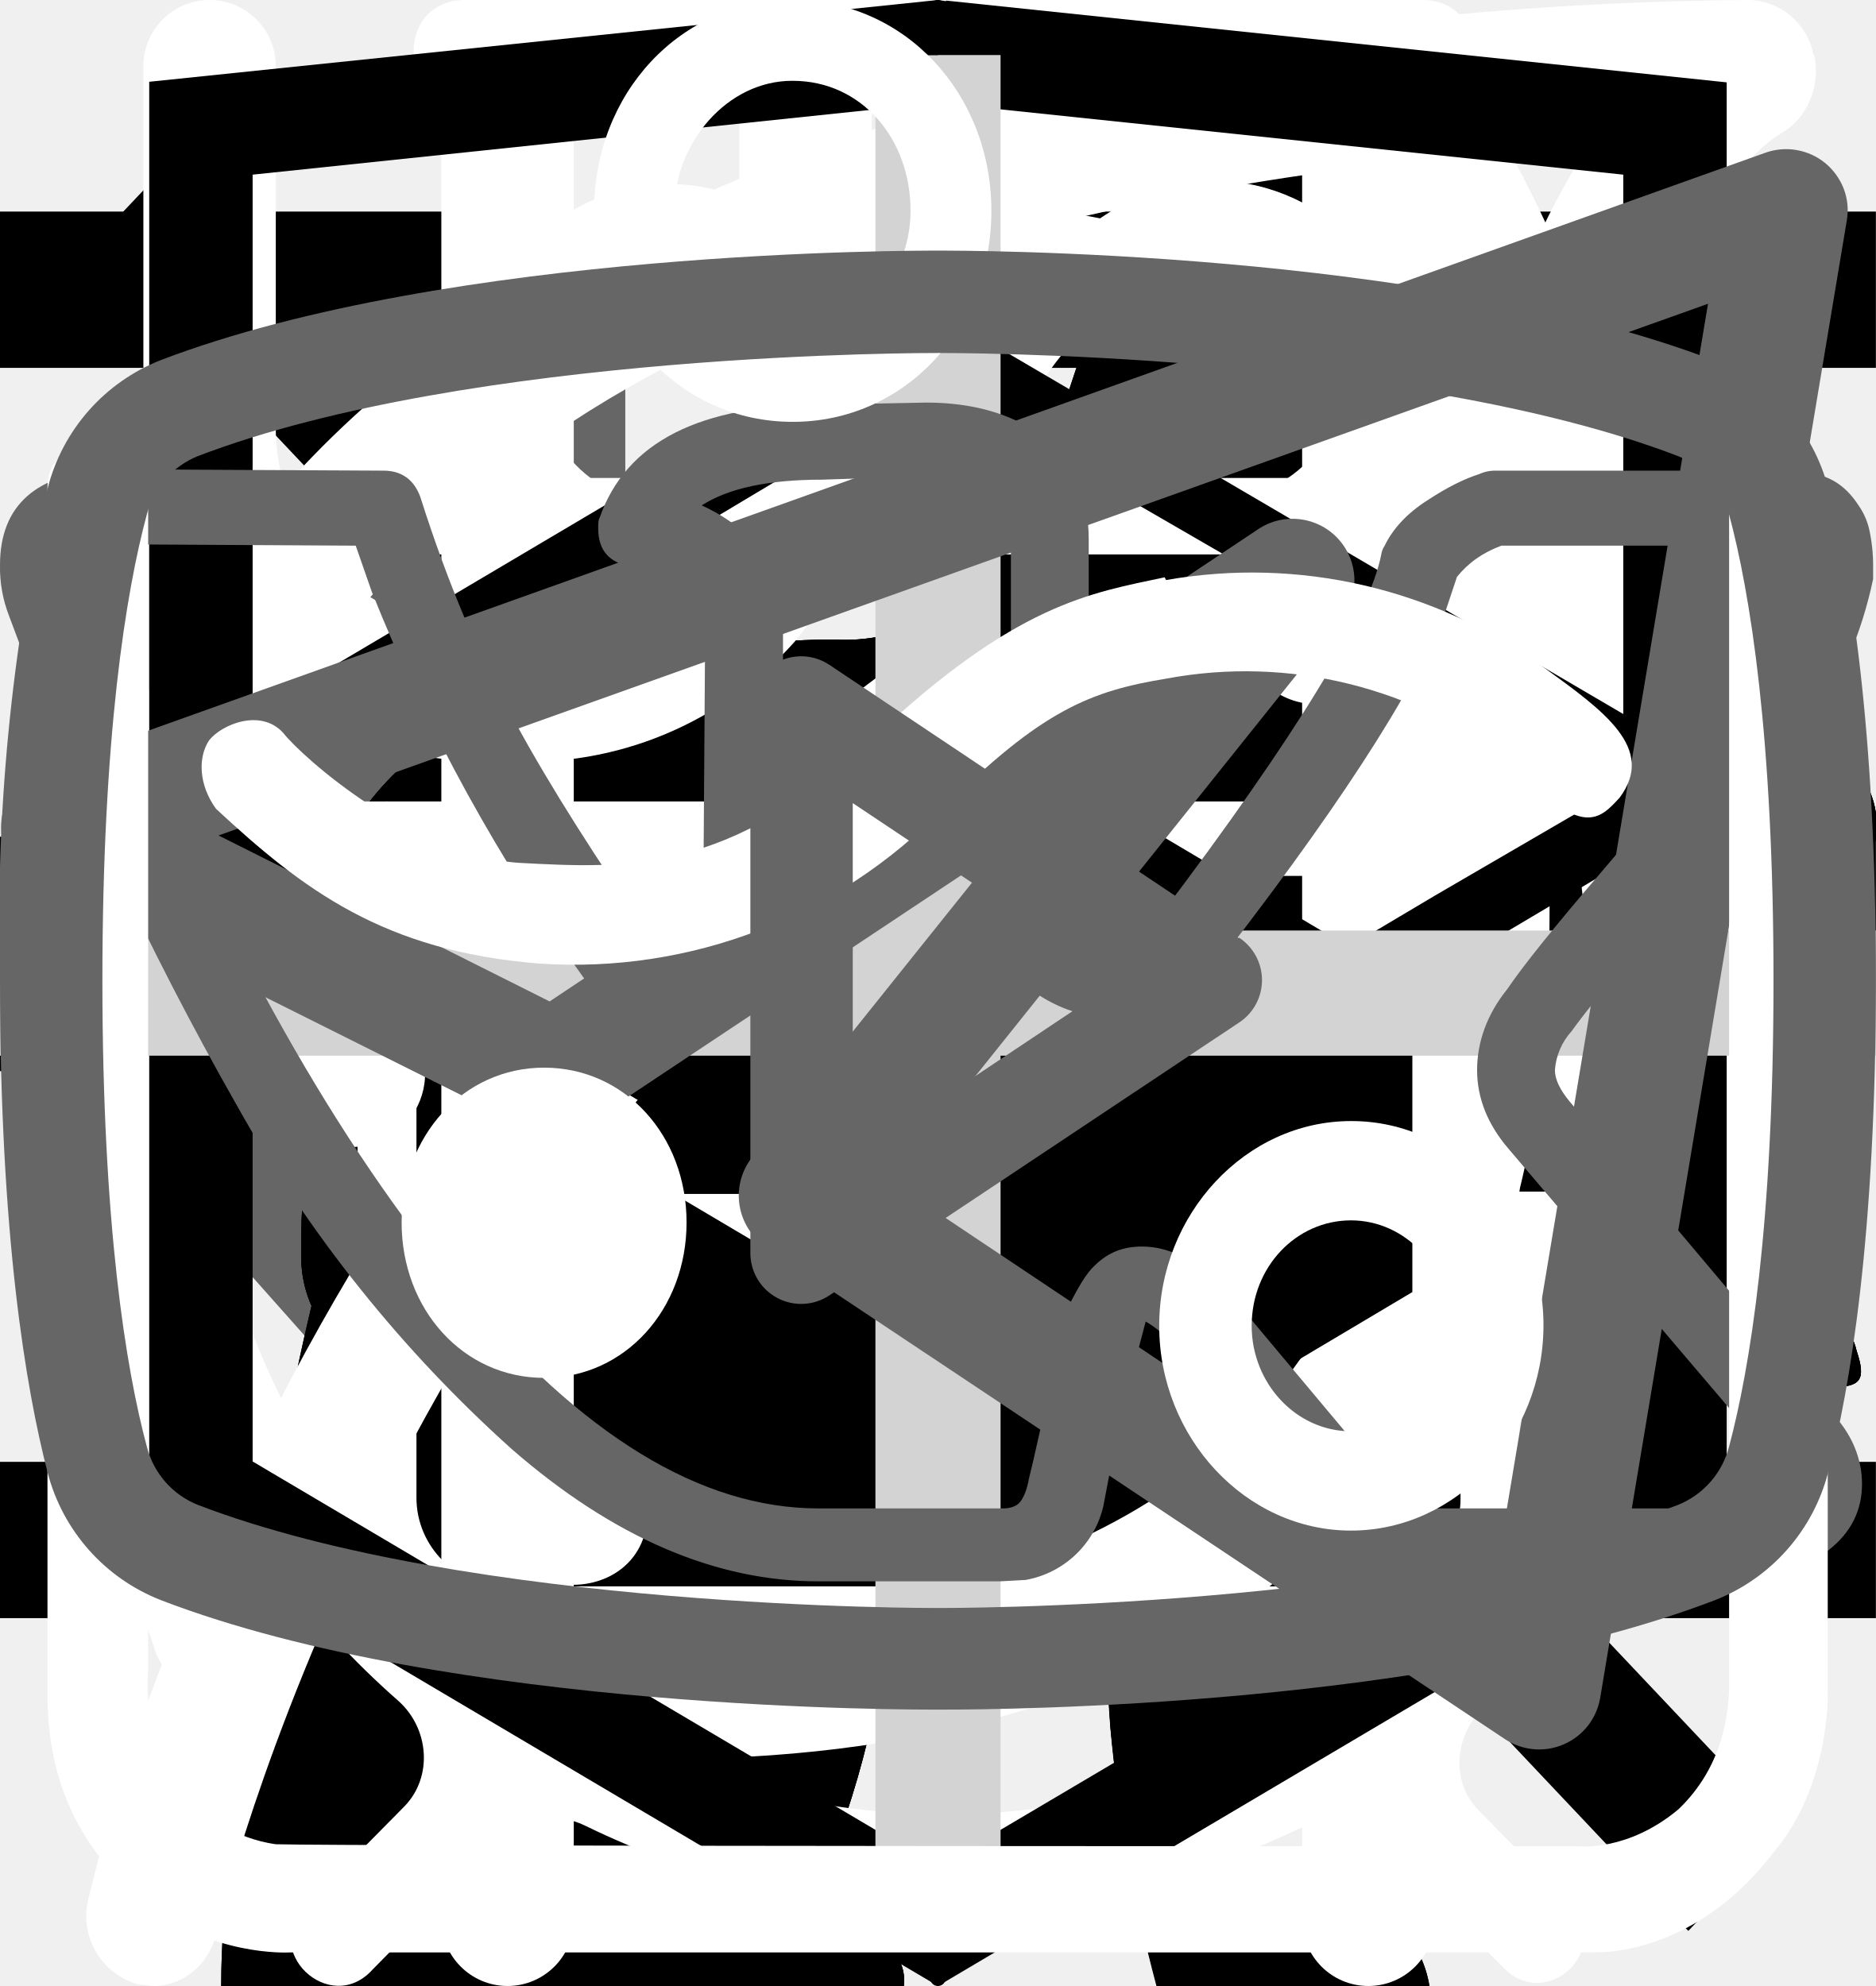
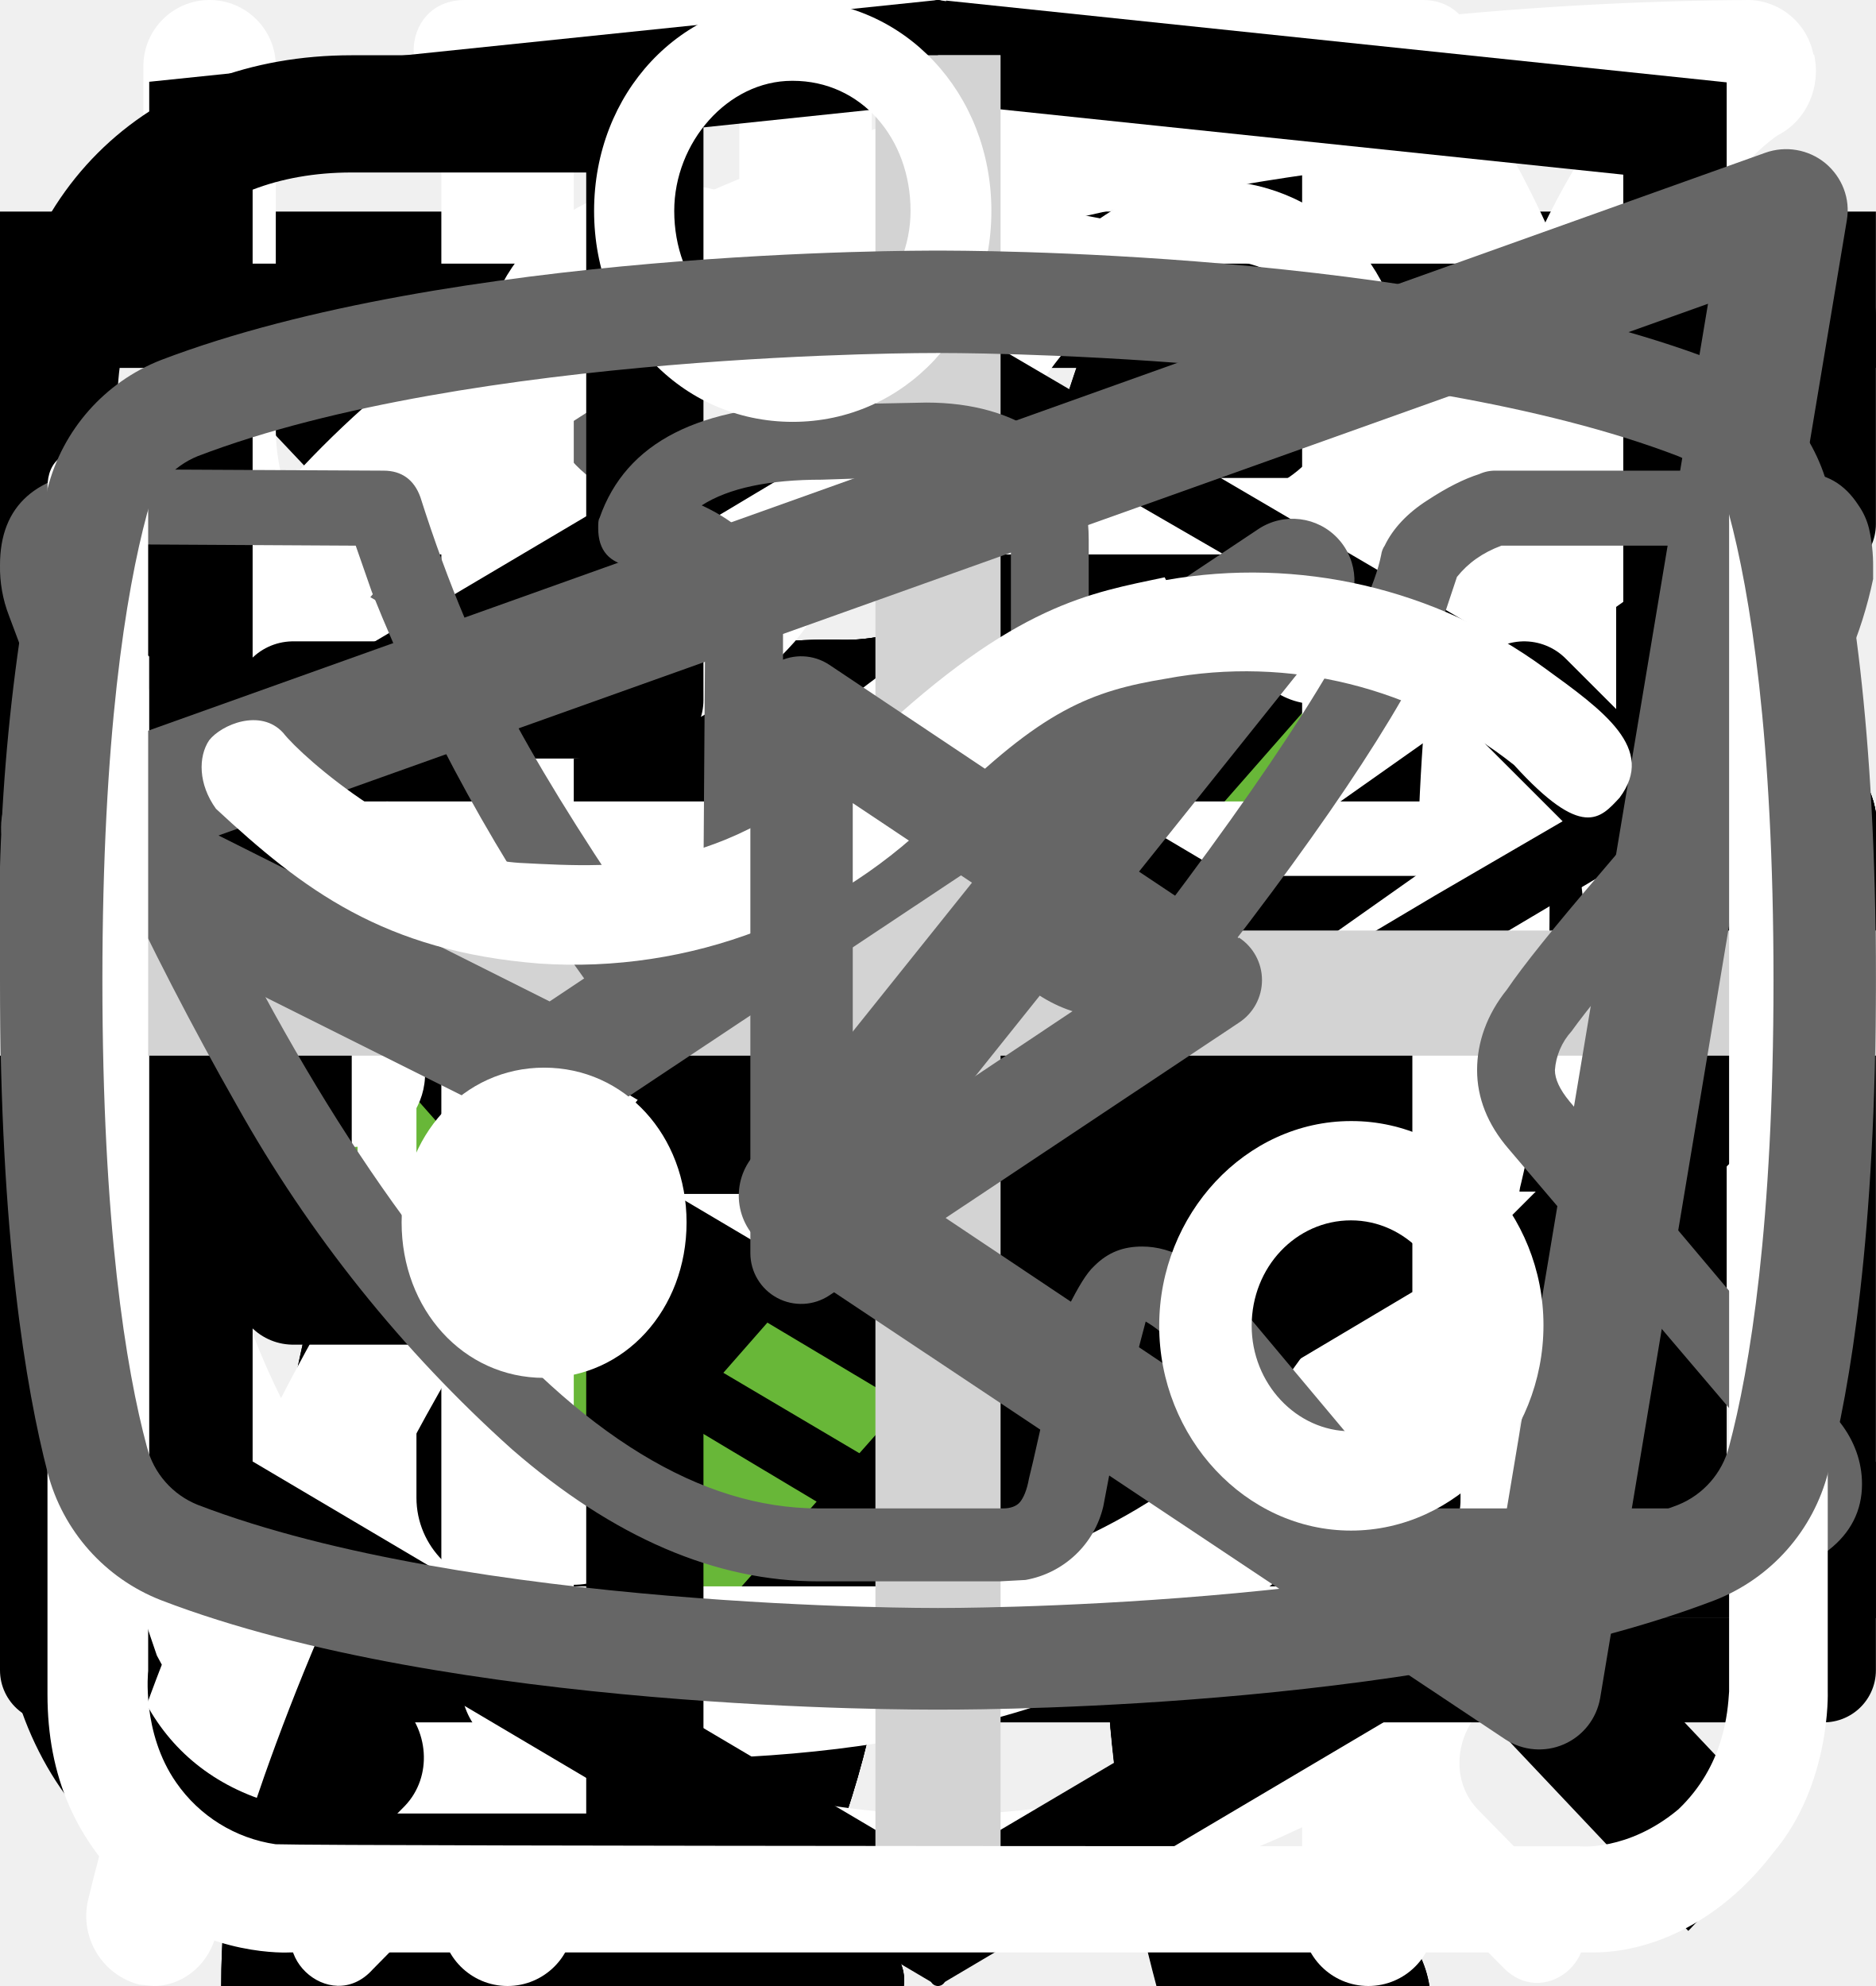
<svg xmlns="http://www.w3.org/2000/svg">
  <style>:root svg:not(:target){display:none}</style>
  <svg viewBox="0 0 24 18" fill="none" id="arrow-btn">
    <path d="m8 0-8 9 8 9v-18Zm16 9-8-9v18l8-9Z" fill="#666" />
  </svg>
  <svg viewBox="0 0 32 12" fill="none" id="arrow-right-32">
    <path stroke="#000" stroke-width="2" d="M0 6h26" />
    <path d="m32 6-6.75 5.2v-10.4l6.75 5.2Z" fill="#000" />
  </svg>
  <svg viewBox="0 0 24 12" fill="none" id="arrow-right">
    <path stroke="#000" stroke-width="2" d="M0 6h18" />
    <path d="m24 6-6.75 5.2v-10.4l6.75 5.2Z" fill="#000" />
  </svg>
  <svg viewBox="0 0 20 20" fill="none" id="burger-close">
    <path transform="matrix(.68659 -.72705 .68659 .72705 2.002 20)" stroke="#000" stroke-width="1.5" d="M0-.75h24.76" />
    <path transform="matrix(.68659 .72705 -.68659 .72705 1 2)" stroke="#000" stroke-width="1.5" d="M0-.75h24.76" />
  </svg>
  <svg viewBox="0 0 24 24" fill="none" id="burger-open">
    <path stroke="#000" stroke-width="2" d="M0 3h24m-24 8h24m-24 8h24" />
  </svg>
  <svg viewBox="0 0 134 56" fill="none" id="cat-pro-desktop">
    <path d="M123.12 5.76a15.2 15.2 0 0 1 4.5-4.6c1-.7 1.6-.7 2.2.6.8 1.9 1.5 3.9.9 6a2.29 2.29 0 0 0 .4 2.1c.6.8 1.1 1.6 1.6 2.3a6.27 6.27 0 0 1 .9 6.2 5.38 5.38 0 0 0-.2 3.1c.2.99.2 2 0 3a3.75 3.75 0 0 1-2.7 3.2 5.21 5.21 0 0 0-3.2 2 1.05 1.05 0 0 1-.9.5c-1.2.2-4.2-2.5-4.2-3.7v-.6c.1-3.6-.1-3.9-3.4-5.4a4.4 4.4 0 0 1-1.8-1.2c-.6-.8-1.4-.7-2.3-.4-.9.3-1.4.9-1.3 1.9.3 2.42.4 4.86.3 7.3 0 .28.07.55.2.8 3.1 4.5 4.3 9.8 5.8 14.9 1.2 3.9 3.4 6 7.4 6.3.64.05 1.27.15 1.9.3a4.16 4.16 0 0 1 3.4 3.2c.7 2.1.3 2.6-1.8 2.6h-6.5a3.24 3.24 0 0 1-2.3-.8 11.71 11.71 0 0 0-3.4-2 7.26 7.26 0 0 1-3.4-2.6 28.58 28.58 0 0 0-4-4.5c-2.8-2.9-5.8-5.7-8.4-8.7a11.38 11.38 0 0 1-3.2-7.6c0-.9-.2-1.3-1.2-.9-.3.19-.65.3-1 .3-2.8 0-4.2 1.7-5.2 4.2-.9 2.1-2.1 4.1-3.2 6.2a10.4 10.4 0 0 0-1 4.2c0 2.4.6 3.2 2.8 4 1.4.5 2.7 1 3.4 2.4.8 1.6.6 2-1.1 2.1h-6.8a1.88 1.88 0 0 1-1.9-1.1l-1.8-3a6.05 6.05 0 0 1-.7-5.4c.43-1.74.47-3.55.1-5.3a8.42 8.42 0 0 1 1.7-7c.6-.7.6-1-.4-1.2a50.07 50.07 0 0 1-11.87-4.13.1.1 0 0 1-.03-.07c-3.2-1.2-3.8-1-4.7 2.3-.8 2.8-1.6 5.6-2.2 8.5-.7 3.2.1 6.2 1.1 9.2.4 1.2 1.6 1.1 2.5 1.4 2 .6 3.7 1.4 4.5 3.5.7 1.6.6 1.8-1.1 1.8-1.7 0-3.4-.1-5.2 0a6.7 6.7 0 0 1-4.2-1.4c-4.8-3.2-6.2-8.1-6.6-13.4-.2-3.3-2-5.9-4.1-8.4-.4-.5-.8-.7-1.4-.3a44.32 44.32 0 0 1-6.7 3 26.71 26.71 0 0 0-12.2 8.8 10.63 10.63 0 0 0-2.2 5.1c-.3 1.8.2 2.6 2 3.1s2.7 1.5 2.9 3.4c.1.8-.2 1.2-1 1.2h-8.1a1.65 1.65 0 0 1-1.3-.8 8.56 8.56 0 0 1-1.9-5.5c-.05-3.46.25-6.91.9-10.3a6.3 6.3 0 0 1 3.4-4.8c5.9-2.8 9-8.1 11.8-13.6.6-1.1.1-1.3-.9-1.2-2.8.39-5.45 1.49-7.7 3.2a70.62 70.62 0 0 0-8.3 7.1 16.67 16.67 0 0 1-10.3 4.9c-7.3.4-10.7-3.7-10.4-10.3a9.67 9.67 0 0 1 2.4-6.1 4.25 4.25 0 0 1 4.5-1.5c1.5.4 1.9 1.2 1.3 2.7-.3.6-.7 1.1-1 1.7a7.5 7.5 0 0 0-1 2c-1.1 3 .4 5.1 3.5 5.4 3.3.3 6-1.1 8.5-3.1 3.01-2.41 5.7-5.2 8-8.3a20.79 20.79 0 0 1 14.4-8.1c2.3-.3 4.3-1.3 6.5-1.9a41.51 41.51 0 0 1 12.7-1.8 13 13 0 0 0 5.8-1.1c4.9-2 10-2 15.1-1 4 .8 8 1.8 11.9 2.8 2.32.43 4.7.36 7-.2a67.8 67.8 0 0 1 13.4-2c2.96-.15 5.91.44 8.6 1.7 2 .9 2 .9 1.5 2.8Z" fill="#000" />
  </svg>
  <svg viewBox="0 0 268 112" fill="none" id="cat-pro-mobile">
    <path d="M246.236 11.514C248.545 7.84 251.614 4.703 255.236 2.314C257.236 0.914 258.436 0.914 259.636 3.514C261.236 7.314 262.636 11.314 261.436 15.514C261.218 16.226 261.177 16.981 261.316 17.713C261.456 18.445 261.772 19.131 262.236 19.714C263.436 21.314 264.436 22.914 265.436 24.314C266.797 26.041 267.68 28.096 267.996 30.273C268.312 32.449 268.05 34.67 267.236 36.714C266.502 38.697 266.363 40.852 266.836 42.914C267.236 44.894 267.236 46.934 266.836 48.914C266.675 50.397 266.075 51.797 265.113 52.938C264.151 54.078 262.871 54.905 261.436 55.314C258.878 55.8 256.595 57.227 255.036 59.314C254.848 59.621 254.583 59.874 254.267 60.05C253.952 60.225 253.597 60.316 253.236 60.314C250.836 60.714 244.836 55.314 244.836 52.914V51.714C245.036 44.514 244.636 43.914 238.036 40.914C236.655 40.426 235.417 39.602 234.436 38.514C233.236 36.914 231.636 37.114 229.836 37.714C228.036 38.314 227.036 39.514 227.236 41.514C227.84 46.355 228.04 51.239 227.836 56.114C227.85 56.67 227.986 57.217 228.236 57.714C234.436 66.714 236.836 77.314 239.836 87.514C242.236 95.314 246.636 99.514 254.636 100.114C255.917 100.216 257.187 100.416 258.436 100.714C260.08 100.978 261.607 101.729 262.819 102.87C264.031 104.011 264.873 105.489 265.236 107.114C266.636 111.314 265.836 112.314 261.636 112.314H248.636C246.953 112.399 245.303 111.825 244.036 110.714C242.012 109.005 239.713 107.653 237.236 106.714C234.499 105.703 232.129 103.891 230.436 101.514C228.094 98.241 225.412 95.224 222.436 92.514C216.836 86.714 210.836 81.114 205.636 75.114C201.678 71.025 199.395 65.602 199.236 59.914C199.236 58.114 198.836 57.314 196.836 58.114C196.238 58.494 195.546 58.701 194.836 58.714C189.236 58.714 186.436 62.114 184.436 67.114C182.636 71.314 180.236 75.314 178.036 79.514C176.789 82.143 176.108 85.005 176.036 87.914C176.036 92.714 177.236 94.314 181.636 95.914C184.436 96.914 187.036 97.914 188.436 100.714C190.036 103.914 189.636 104.714 186.236 104.914H172.636C171.852 104.991 171.064 104.821 170.382 104.426C169.7 104.031 169.16 103.432 168.836 102.714L165.236 96.714C164.175 95.148 163.496 93.356 163.253 91.48C163.01 89.605 163.21 87.698 163.836 85.914C164.702 82.441 164.77 78.817 164.036 75.314C163.532 72.874 163.576 70.353 164.164 67.932C164.752 65.511 165.869 63.251 167.436 61.314C168.636 59.914 168.636 59.314 166.636 58.914C158.458 57.176 150.53 54.422 143.036 50.714C142.983 50.714 142.933 50.693 142.895 50.655C142.858 50.618 142.836 50.567 142.836 50.514C136.436 48.114 135.236 48.514 133.436 55.114C131.836 60.714 130.236 66.314 129.036 72.114C127.636 78.514 129.236 84.514 131.236 90.514C132.036 92.914 134.436 92.714 136.236 93.314C140.236 94.514 143.636 96.114 145.236 100.314C146.636 103.514 146.436 103.914 143.036 103.914C139.636 103.914 136.236 103.714 132.636 103.914C129.599 103.969 126.634 102.98 124.236 101.114C114.636 94.714 111.836 84.914 111.036 74.314C110.636 67.714 107.036 62.514 102.836 57.514C102.036 56.514 101.236 56.114 100.036 56.914C95.743 59.281 91.261 61.288 86.636 62.914C76.985 66.322 68.516 72.431 62.236 80.514C59.892 83.464 58.373 86.984 57.837 90.714C57.236 94.314 58.236 95.914 61.837 96.914C65.436 97.914 67.237 99.914 67.636 103.714C67.837 105.314 67.237 106.114 65.636 106.114H49.437C48.906 106.076 48.393 105.911 47.94 105.632C47.488 105.354 47.109 104.97 46.837 104.514C44.324 101.403 42.98 97.512 43.036 93.514C42.931 86.604 43.535 79.701 44.837 72.914C45.103 70.881 45.862 68.944 47.047 67.271C48.232 65.598 49.807 64.24 51.636 63.314C63.437 57.714 69.636 47.114 75.237 36.114C76.436 33.914 75.436 33.514 73.436 33.714C67.839 34.491 62.536 36.695 58.036 40.114C52.145 44.411 46.595 49.159 41.437 54.314C35.936 59.901 28.642 63.371 20.837 64.114C6.236 64.914 -0.564 56.714 0.036 43.514C0.171 39.013 1.868 34.699 4.836 31.314C5.869 29.976 7.276 28.976 8.879 28.441C10.482 27.907 12.208 27.863 13.836 28.314C16.837 29.114 17.637 30.714 16.436 33.714C15.836 34.914 15.037 35.914 14.437 37.114C13.574 38.34 12.899 39.688 12.437 41.114C10.236 47.114 13.236 51.314 19.436 51.914C26.037 52.514 31.436 49.714 36.437 45.714C42.46 40.89 47.838 35.311 52.437 29.114C55.875 24.588 60.205 20.816 65.158 18.03C70.112 15.244 75.584 13.502 81.237 12.914C85.837 12.314 89.837 10.314 94.237 9.114C102.465 6.605 111.034 5.39 119.636 5.514C123.621 5.68 127.59 4.927 131.236 3.314C141.036 -0.686 151.236 -0.686 161.436 1.314C169.436 2.914 177.436 4.914 185.236 6.914C189.878 7.779 194.651 7.642 199.236 6.514C208.014 4.289 216.992 2.949 226.036 2.514C231.961 2.225 237.867 3.393 243.236 5.914C247.236 7.714 247.236 7.714 246.236 11.514Z" fill="black" />
  </svg>
  <svg viewBox="0 0 268 112" fill="none" id="cat-pro-tablet">
    <path d="M246.24 11.51a30.4 30.4 0 0 1 9-9.2c2-1.4 3.2-1.4 4.4 1.2 1.6 3.8 3 7.8 1.8 12a4.59 4.59 0 0 0 .8 4.2c1.2 1.6 2.2 3.2 3.2 4.6a12.54 12.54 0 0 1 1.8 12.4 10.86 10.86 0 0 0-.4 6.2c.4 1.98.4 4.02 0 6a7.5 7.5 0 0 1-5.4 6.4 10.42 10.42 0 0 0-6.4 4 2.09 2.09 0 0 1-1.8 1c-2.4.4-8.4-5-8.4-7.4v-1.2c.2-7.2-.2-7.8-6.8-10.8a8.78 8.78 0 0 1-3.6-2.4c-1.2-1.6-2.8-1.4-4.6-.8-1.8.6-2.8 1.8-2.6 3.8.6 4.85.8 9.73.6 14.6.01.56.15 1.1.4 1.6 6.2 9 8.6 19.6 11.6 29.8 2.4 7.8 6.8 12 14.8 12.6 1.28.1 2.55.3 3.8.6a8.32 8.32 0 0 1 6.8 6.4c1.4 4.2.6 5.2-3.6 5.2h-13a6.48 6.48 0 0 1-4.6-1.6 23.39 23.39 0 0 0-6.8-4 14.53 14.53 0 0 1-6.8-5.2 57.17 57.17 0 0 0-8-9c-5.6-5.8-11.6-11.4-16.8-17.4a22.77 22.77 0 0 1-6.4-15.2c0-1.8-.4-2.6-2.4-1.8-.6.38-1.3.6-2 .6-5.6 0-8.4 3.4-10.4 8.4-1.8 4.2-4.2 8.2-6.4 12.4a20.8 20.8 0 0 0-2 8.4c0 4.8 1.2 6.4 5.6 8 2.8 1 5.4 2 6.8 4.8 1.6 3.2 1.2 4-2.2 4.2h-13.6a3.76 3.76 0 0 1-3.8-2.2l-3.6-6a12.1 12.1 0 0 1-1.4-10.8c.86-3.47.93-7.1.2-10.6a16.84 16.84 0 0 1 3.4-14c1.2-1.4 1.2-2-.8-2.4a100.13 100.13 0 0 1-23.74-8.25.2.2 0 0 1-.06-.15c-6.4-2.4-7.6-2-9.4 4.6-1.6 5.6-3.2 11.2-4.4 17-1.4 6.4.2 12.4 2.2 18.4.8 2.4 3.2 2.2 5 2.8 4 1.2 7.4 2.8 9 7 1.4 3.2 1.2 3.6-2.2 3.6-3.4 0-6.8-.2-10.4 0-3.04.06-6-.93-8.4-2.8-9.6-6.4-12.4-16.2-13.2-26.8-.4-6.6-4-11.8-8.2-16.8-.8-1-1.6-1.4-2.8-.6a88.62 88.62 0 0 1-13.4 6 53.42 53.42 0 0 0-24.4 17.6 21.26 21.26 0 0 0-4.4 10.2c-.6 3.6.4 5.2 4 6.2s5.4 3 5.8 6.8c.2 1.6-.4 2.4-2 2.4h-16.2a3.3 3.3 0 0 1-2.6-1.6c-2.52-3.1-3.86-7-3.8-11-.1-6.9.5-13.8 1.8-20.6a12.6 12.6 0 0 1 6.8-9.6c11.8-5.6 18-16.2 23.6-27.2 1.2-2.2.2-2.6-1.8-2.4-5.6.78-10.9 2.98-15.4 6.4-5.9 4.3-11.45 9.05-16.6 14.2a33.34 33.34 0 0 1-20.6 9.8c-14.6.8-21.4-7.4-20.8-20.6.13-4.5 1.83-8.81 4.8-12.2a8.5 8.5 0 0 1 9-3c3 .8 3.8 2.4 2.6 5.4-.6 1.2-1.4 2.2-2 3.4a15 15 0 0 0-2 4c-2.2 6 .8 10.2 7 10.8 6.6.6 12-2.2 17-6.2a89.88 89.88 0 0 0 16-16.6 41.58 41.58 0 0 1 28.8-16.2c4.6-.6 8.6-2.6 13-3.8a83.01 83.01 0 0 1 25.4-3.6 26 26 0 0 0 11.6-2.2c9.8-4 20-4 30.2-2 8 1.6 16 3.6 23.8 5.6 4.64.87 9.41.73 14-.4a135.6 135.6 0 0 1 26.8-4c5.92-.28 11.83.88 17.2 3.4 4 1.8 4 1.8 3 5.6Z" fill="#000" />
  </svg>
  <svg viewBox="0 0 70 97" fill="none" id="cat-slim-desktop">
    <path d="M54.84 0h-.38a3.5 3.5 0 0 0-1.46 1.59c-.56 1.08-1 2.23-1.29 3.41a1.63 1.63 0 0 1-1.48 1.34 7.34 7.34 0 0 0-5.23 3.78 27.31 27.31 0 0 0-1.85 4c-1.42 3.68-2.51 7.48-3.85 11.19-.63 1.69-.66 1.69-2.56 1.69-2.27 0-2.11-.35-2.14 2.15 0 .79.24 1.19 1.08 1.15.26 0 .65-.13.75.21.1.34-.24.49-.44.69a9 9 0 0 1-4.33 2.44c-1.9.51-3.84.91-5.69 1.53-4.75 1.59-9.14 3.81-12.56 7.57a28 28 0 0 0-4.74 7.84c-3.67 8.64-5.45 17.74-6.83 26.93-.65 4.31-1.11 8.64-1.46 13-.18 2.14-.38 4.31-.38 6.49h33.33a2.1 2.1 0 0 0-.23-1.28 5 5 0 0 0-3.83-3.07c-.7-.16-.78-.37-.35-.92.7-.94 1.24-1.98 1.59-3.1 1.63-4.81 2.26-9.83 3.05-14.8a30 30 0 0 1 3.44-10.83 21.6 21.6 0 0 1 5.59-6.37c.83-.63.86-.63 1 .44.1.71.12 1.44.17 2.16.3 4.72.24 9.46-.18 14.18a61.67 61.67 0 0 0-.15 11c.4 4.25 1.16 8.47 2.27 12.59h13.3a5.41 5.41 0 0 0-4.24-4.44 9 9 0 0 0-3.76.2c-.6.14-.85 0-.9-.65a56.35 56.35 0 0 1 1-15.82c1.33-6 2.36-12.07 3.06-18.18a17.75 17.75 0 0 1 2.28-7c1.19-2.12 2.23-4.32 3.4-6.45a5.87 5.87 0 0 0 .42-5.19c-.27-.71-.53-1.43-.86-2.11-1-1.95-2-3.88-2.92-5.85-.49-1-.38-1.12.71-1.15 1.63 0 1.63 0 1.66-1.64v-.66c0-.69-.26-1.07-1-1h-1.52c-.69 0-.89-.29-.72-1a6.24 6.24 0 0 1 5.13-4.43 22 22 0 0 1 6.62.43 1 1 0 0 0 1.25-.64c.4-1 .84-2 1.29-3a1 1 0 0 0-.1-1.14c-3.2-4.06-6.67-7.85-11.4-10.28a1.49 1.49 0 0 1-.88-1.12 19.6 19.6 0 0 0-1.27-4.16 3.5 3.5 0 0 0-1.41-1.72Z" fill="#000" />
  </svg>
  <svg viewBox="0 0 36 50" fill="none" id="cat-slim-mobile">
    <path d="M28.2 0h-.2c-.32.19-.59.47-.74.82a8.03 8.03 0 0 0-.67 1.76.84.84 0 0 1-.76.69 3.77 3.77 0 0 0-2.69 1.95c-.37.66-.69 1.35-.95 2.06-.73 1.9-1.29 3.85-1.98 5.77-.32.87-.34.87-1.32.87-1.16 0-1.08-.18-1.1 1.1 0 .41.13.62.56.6.13 0 .33-.07.39.1.05.18-.13.26-.23.36a4.63 4.63 0 0 1-2.23 1.26c-.97.26-1.97.47-2.92.79-2.45.82-4.7 1.96-6.46 3.9a14.44 14.44 0 0 0-2.44 4.04c-1.89 4.46-2.8 9.15-3.51 13.88a97.06 97.06 0 0 0-.75 6.7c-.1 1.1-.2 2.23-.2 3.35h17.14c.03-.23-.01-.46-.12-.66a2.58 2.58 0 0 0-1.97-1.58c-.36-.08-.4-.2-.18-.48.36-.48.64-1.02.82-1.6.84-2.47 1.16-5.06 1.57-7.62.23-1.96.83-3.85 1.77-5.59a11.13 11.13 0 0 1 2.87-3.28c.43-.32.45-.32.52.23.05.36.06.74.09 1.11a48.2 48.2 0 0 1-.1 7.31c-.2 1.88-.22 3.78-.07 5.67.2 2.2.59 4.36 1.16 6.49h6.84a2.8 2.8 0 0 0-2.18-2.29c-.64-.1-1.3-.07-1.93.1-.31.08-.44 0-.46-.33-.22-2.73-.04-5.47.51-8.16a91.8 91.8 0 0 0 1.57-9.37c.14-1.27.54-2.5 1.18-3.6.6-1.1 1.14-2.23 1.74-3.33a3.03 3.03 0 0 0 .22-2.67c-.14-.37-.27-.74-.44-1.1-.52-1-1.03-2-1.5-3-.26-.52-.2-.59.36-.6.84 0 .84 0 .86-.85v-.34c0-.35-.14-.55-.52-.51h-.78c-.36 0-.46-.15-.37-.52a3.22 3.22 0 0 1 2.64-2.28 11.3 11.3 0 0 1 3.4.22.51.51 0 0 0 .65-.33 40 40 0 0 1 .66-1.55.52.52 0 0 0-.05-.58c-1.65-2.1-3.43-4.05-5.87-5.3a.77.77 0 0 1-.45-.58 9.8 9.8 0 0 0-.65-2.14 1.8 1.8 0 0 0-.73-.89Z" fill="#000" />
  </svg>
  <svg viewBox="0 0 140 194" fill="none" id="cat-slim-tablet">
    <path d="M109.68 0h-.76a7 7 0 0 0-2.92 3.18c-1.13 2.16-2 4.45-2.58 6.82a3.26 3.26 0 0 1-2.96 2.68 14.68 14.68 0 0 0-10.46 7.56 54.62 54.62 0 0 0-3.7 8c-2.84 7.36-5.02 14.96-7.7 22.38-1.26 3.38-1.32 3.38-5.12 3.38-4.54 0-4.22-.7-4.28 4.3 0 1.58.48 2.38 2.16 2.3.52 0 1.3-.26 1.5.42.2.68-.48.98-.88 1.38a18 18 0 0 1-8.66 4.88c-3.8 1.02-7.68 1.82-11.38 3.06-9.5 3.18-18.28 7.62-25.12 15.14a56 56 0 0 0-9.48 15.68c-7.34 17.28-10.9 35.48-13.66 53.86a375.77 375.77 0 0 0-2.92 26c-.36 4.28-.76 8.62-.76 12.98h66.66a4.36 4.36 0 0 0-.46-2.56 10 10 0 0 0-7.66-6.14c-1.4-.32-1.56-.74-.7-1.84a20.7 20.7 0 0 0 3.18-6.2c3.26-9.62 4.52-19.66 6.1-29.6a60 60 0 0 1 6.88-21.66 43.2 43.2 0 0 1 11.18-12.74c1.66-1.26 1.72-1.26 2 .88.2 1.42.24 2.88.34 4.32.6 9.45.48 18.93-.36 28.36-.76 7.31-.86 14.67-.3 22 .8 8.5 2.31 16.93 4.54 25.18h26.6a10.82 10.82 0 0 0-8.48-8.88 18 18 0 0 0-7.52.4c-1.2.28-1.7 0-1.8-1.3a112.7 112.7 0 0 1 2-31.64c2.67-12 4.71-24.14 6.12-36.36a35.5 35.5 0 0 1 4.56-14c2.38-4.24 4.46-8.64 6.8-12.9a11.75 11.75 0 0 0 .84-10.38c-.54-1.42-1.06-2.86-1.72-4.22-2-3.9-4-7.76-5.84-11.7-.98-2-.76-2.24 1.42-2.3 3.26 0 3.26 0 3.32-3.28v-1.32c0-1.38-.52-2.14-2-2h-3.04c-1.38 0-1.78-.58-1.44-2a12.48 12.48 0 0 1 10.26-8.86 44 44 0 0 1 13.24.86 2 2 0 0 0 2.5-1.28c.8-2 1.68-4 2.58-6a2 2 0 0 0-.2-2.28c-6.4-8.12-13.34-15.7-22.8-20.56a2.98 2.98 0 0 1-1.76-2.24 39.16 39.16 0 0 0-2.54-8.32 7 7 0 0 0-2.82-3.44Z" fill="#000" />
  </svg>
+   <svg viewBox="0 0 19 15" fill="none" id="check-mark">
+     <path d="m7 11.72-5.7-6.45-1.05 1.19 6.75 7.63 11.25-12.72-1.05-1.28-10.2 11.63Z" fill="#68B738" />
+   </svg>
  <svg viewBox="0 0 27 31" fill="none" id="clock-icon">
    <path d="M6.12 0c-1.07 0-1.07 1.58 0 1.58h6.67v1.6a13.21 13.21 0 0 0-12.23 13.3c0 4.02 1.75 7.64 4.52 10.07.48.43.54 1.18.1 1.64l-1.53 1.55c-.75.69.36 1.75 1.03 1l2-2.03c.36-.34.88-.43 1.32-.21a12.79 12.79 0 0 0 11.1.06c.43-.21.96-.13 1.3.21l1.95 1.97c.68.64 1.66-.31 1.04-1l-1.45-1.48c-.45-.45-.38-1.2.1-1.63a13.47 13.47 0 0 0 4.62-10.16 13.2 13.2 0 0 0-12.27-13.28v-1.6h6.67c1.06 0 1.06-1.59 0-1.59h-14.94Zm-4.12 16.47c0-6.53 5.2-11.82 11.6-11.82 6.41 0 11.6 5.3 11.6 11.82 0 6.55-5.19 11.85-11.6 11.85-6.4 0-11.6-5.3-11.6-11.85Zm10.8-8.09c0-1.1 1.66-1.1 1.66 0v8.63c0 .23-.09.44-.25.6a.86.86 0 0 1-.6.25.82.82 0 0 1-.57-.23.8.8 0 0 1-.24-.56v-8.69Zm-5 2.62c.31 0 .61-.12.83-.34a1.14 1.14 0 0 0-.82-1.96c-.3.02-.56.16-.75.37a1.14 1.14 0 0 0 .75 1.92Zm11.6 0c.31 0 .6-.12.82-.34a1.14 1.14 0 0 0-.82-1.96 1.14 1.14 0 0 0 0 2.29Zm-10.43 12.59c0 1.53-2.33 1.53-2.33 0s2.33-1.53 2.33 0Zm4.64 3.44a1.18 1.18 0 0 0 1.17-.68 1.14 1.14 0 0 0-.7-1.56 1.17 1.17 0 0 0-1.22.32 1.14 1.14 0 0 0 .75 1.92Zm-8.12-10.39a1.14 1.14 0 0 1-.69 1.17 1.17 1.17 0 0 1-1.57-.7 1.14 1.14 0 0 1 .32-1.2 1.17 1.17 0 0 1 1.94.73Zm17.39 1.15a1.17 1.17 0 0 0 1.17-.68 1.14 1.14 0 0 0-.7-1.55 1.17 1.17 0 0 0-1.22.32 1.14 1.14 0 0 0 .75 1.91Zm-2.32 5.8c0 1.53-2.32 1.53-2.32 0s2.32-1.53 2.32 0Z" fill="#fff" />
  </svg>
  <svg viewBox="0 0 40 512" fill="none" id="curtain-btn">
    <rect x="18" width="4" height="512" rx="2" fill="currentColor" />
    <rect x="1" y="237" width="38" height="38" rx="19" stroke="currentColor" stroke-width="2" fill="#ffffff" />
    <path d="M16 247L8 256L16 265V247Z" fill="currentColor" />
    <path d="M32 256L24 247V265L32 256Z" fill="currentColor" />
  </svg>
  <svg viewBox="0 0 26 30" fill="none" id="eat-icon">
    <path fill-rule="evenodd" clip-rule="evenodd" d="M19.12.08a1 1 0 0 1 1.09.21c.9.91 2.1 2.88 3.06 5.92a42.6 42.6 0 0 1 1.73 12.79 1 1 0 0 1-1 1h-3.5v9a1 1 0 1 1-2 0v-28a1 1 0 0 1 .62-.92Zm1.38 17.92h2.5a39.62 39.62 0 0 0-1.64-11.19 22.4 22.4 0 0 0-.86-2.3v13.49Zm-14-18a1 1 0 0 1 1 1v28a1 1 0 1 1-2 0v-28a1 1 0 0 1 1-1Z" fill="#fff" />
    <path fill-rule="evenodd" clip-rule="evenodd" d="M2 0a1 1 0 0 1 1 1v5.5c0 .56.2 1.32.7 1.92.48.56 1.31 1.08 2.8 1.08a1 1 0 1 1 0 2 5.41 5.41 0 0 1-4.33-1.8 5.07 5.07 0 0 1-1.17-3.2v-5.5a1 1 0 0 1 1-1Z" fill="#fff" />
    <path fill-rule="evenodd" clip-rule="evenodd" d="M11 0a1 1 0 0 0-1 1v5.5c0 .56-.2 1.32-.7 1.92-.48.56-1.31 1.08-2.8 1.08a1 1 0 0 0 0 2 5.4 5.4 0 0 0 4.33-1.8 5.07 5.07 0 0 0 1.17-3.2v-5.5a1 1 0 0 0-1-1Z" fill="#fff" />
+   </svg>
+   <svg viewBox="0 0 18 14" fill="none" id="email">
+     <path d="M.5 5.5v8h17v-8m-17-5h17v2l-8.5 6-8.5-6v-2Z" stroke="#000" stroke-linecap="round" stroke-linejoin="round" />
  </svg>
  <svg viewBox="0 0 80 83" fill="none" id="gift-icon-tablet">
    <path d="M65.66 35.83h-51.27a3.27 3.27 0 0 1-3.26-3.26v-9.78c0-1.8 1.46-3.26 3.26-3.26h51.27c1.8 0 3.26 1.47 3.26 3.26v9.78c0 1.8-1.46 3.26-3.26 3.26Zm-51.27-13.8a.77.77 0 0 0-.76.76v9.78c0 .42.34.76.76.76h51.27c.42 0 .76-.34.76-.76v-9.78a.77.77 0 0 0-.76-.76h-51.27Z" fill="#fff" />
    <path d="M58.5 69.3h-36.96a6.29 6.29 0 0 1-6.28-6.27v-28.45a1.25 1.25 0 0 1 2.5 0v28.45c0 2.08 1.7 3.78 3.78 3.78h36.97c2.08 0 3.78-1.7 3.78-3.78v-28.45a1.25 1.25 0 0 1 2.5 0v28.45a6.29 6.29 0 0 1-6.28 6.28Z" fill="#fff" />
    <path d="M40.02 69.3c-.69 0-1.25-.55-1.25-1.24v-33.48a1.25 1.25 0 0 1 2.5 0v33.48c0 .69-.56 1.25-1.25 1.25Zm-15.6-47.27a8.08 8.08 0 0 1 7.69-14.2c5.96 3.23 9.18 12.24 9.31 12.62l-2.36.83c-.03-.08-3.03-8.48-8.14-11.25a5.58 5.58 0 0 0-5.3 9.8l-1.2 2.2Z" fill="#fff" />
    <path d="m55.62 22.03-1.19-2.2a5.54 5.54 0 0 0 2.25-7.55 5.53 5.53 0 0 0-7.55-2.25c-5.1 2.77-8.12 11.17-8.15 11.25l-2.36-.83c.14-.38 3.36-9.39 9.32-12.62a8.02 8.02 0 0 1 6.14-.64c2.07.62 3.77 2 4.8 3.9a8.01 8.01 0 0 1 .64 6.14 8.03 8.03 0 0 1-3.9 4.8Zm7.92 30.54h-47.03a1.25 1.25 0 0 1 0-2.5h47.03a1.25 1.25 0 0 1 0 2.5Z" fill="#fff" />
  </svg>
  <svg viewBox="0 0 78 81" fill="none" id="gift-icon">
    <path d="M64.02 35.63h-49.99a3.18 3.18 0 0 1-3.18-3.16v-9.47a3.18 3.18 0 0 1 3.18-3.16h49.98a3.17 3.17 0 0 1 3.19 3.16v9.47a3.17 3.17 0 0 1-3.18 3.16Zm-49.99-13.37c-.4 0-.74.34-.74.74v9.47c0 .4.33.74.74.74h49.98c.41 0 .75-.33.75-.74v-9.47c0-.4-.34-.74-.75-.74h-49.98Z" fill="#fff" />
    <path d="M57.04 68.08h-36.04a6.11 6.11 0 0 1-6.13-6.09v-27.57c0-.67.55-1.21 1.22-1.21.68 0 1.22.54 1.22 1.21v27.57a3.68 3.68 0 0 0 3.69 3.67h36.04a3.68 3.68 0 0 0 3.7-3.67v-27.57a1.22 1.22 0 0 1 2.44 0v27.57a6.11 6.11 0 0 1-6.14 6.1Z" fill="#fff" />
    <path d="M39.02 68.08c-.67 0-1.22-.54-1.22-1.2v-32.46c0-.67.55-1.21 1.22-1.21.68 0 1.22.54 1.22 1.21v32.45c0 .67-.54 1.21-1.22 1.21Zm-15.21-45.82a7.81 7.81 0 0 1-3.17-10.6 7.9 7.9 0 0 1 10.66-3.16c5.82 3.13 8.96 11.86 9.09 12.23l-2.3.8c-.03-.08-2.96-8.22-7.95-10.9a5.45 5.45 0 0 0-7.36 2.17 5.4 5.4 0 0 0 2.2 7.33l-1.17 2.13Z" fill="#fff" />
    <path d="m54.23 22.26-1.16-2.14a5.38 5.38 0 0 0-1.03-9.92 5.42 5.42 0 0 0-4.14.43c-4.98 2.68-7.91 10.82-7.94 10.9l-2.3-.8c.13-.37 3.27-9.1 9.08-12.23a7.86 7.86 0 0 1 11.29 9.1c-.6 2-1.95 3.66-3.8 4.66Zm7.72 29.6h-45.86c-.67 0-1.22-.55-1.22-1.21 0-.67.55-1.22 1.22-1.22h45.86a1.21 1.21 0 1 1 0 2.42Z" fill="#fff" />
  </svg>
  <svg viewBox="0 0 25 28" fill="none" id="leaf-icon">
    <path d="M24.84.77a.95.95 0 0 0-.9-.77h-.01c-4.94.03-16.95.92-21.8 8.38-2.51 3.88-2.73 8.91-.64 14.96l.07.13a25.93 25.93 0 0 0-1.04 3.32 1 1 0 0 0 .72 1.19l.2.02c.43 0 .81-.32.9-.79.03-.1 2.42-10.37 10.86-16.38.43-.3.55-.93.26-1.38a.9.9 0 0 0-1.3-.28c-4.79 3.4-7.74 8-9.47 11.65-1.24-4.57-.92-8.37.99-11.3 3.74-5.76 12.62-7.15 17.98-7.45-1.16 1.8-2.41 5.1-2.41 10.93 0 3.12-.83 5.52-2.47 7.14-2.62 2.6-6.88 2.83-10 2.58-.51-.04-.96.38-1 .93-.04.55.35 1.03.86 1.07.63.05 1.3.08 1.99.08 3.17 0 6.86-.66 9.42-3.2 2.04-2 3.07-4.9 3.07-8.6 0-9.1 3.22-11.1 3.23-11.1.4-.21.6-.68.5-1.13Z" fill="#fff" />
  </svg>
  <svg viewBox="0 0 27 34" fill="currentColor" id="logo-html-academy">
    <path d="m13.64.02-.14-.02-13.5 1.4v24.61l13.5 7.99 13.5-7.99v-24.6l-13.36-1.4Zm11.6 25-11.74 6.94-11.73-6.94v-10.1l11.68 6.93.02 1.25-8.02-4.75v1.23l8.04 4.8.02 1.3-8.05-4.76v1.22l8.04 4.81 8.12-4.83v-5.21l3.62-2.15v10.26Zm0-11.57-3.23 1.88-1.48.88-7.06-4.19-.01 1.23 6.04 3.57-.06.03-.13.07-.86.5-4.98-2.95-.01 1.22 3.93 2.33-.93.61-.02.01-2.97-1.74-.01 1.23 1.94 1.13-1.98 1.19-11.62-6.87 11.63-6.96 11.8 6.83Zm0-1.22-11.8-6.92-11.67 6.91v-9.23l11.73-1.23 11.73 1.23v9.24Z" fill="currentColor" />
+   </svg>
+   <svg viewBox="0 0 16 16" fill="none" id="phone">
+     <path d="M7 8h8.5m0 0-2.5-2.5m2.5 2.5-2.5 2.5m-7.5-10v5h-3v5h3v5h-2.5c-1.5 0-2.5-1-2.5-2.5v-10c0-1.5 1-2.5 2.5-2.5h2.5Z" stroke="#000" stroke-linecap="round" stroke-linejoin="round" />
  </svg>
  <svg viewBox="0 0 60 60" fill="none" id="plus-icon-tablet">
    <path stroke="#D3D3D3" stroke-width="2" d="M31 0v60m29-29h-60" />
  </svg>
  <svg viewBox="0 0 30 30" fill="none" id="plus-icon">
    <path stroke="#D3D3D3" stroke-width="2" d="M15 0v30m15-15h-30" />
  </svg>
  <svg viewBox="0 0 20 18" fill="none" id="telegram-icon">
    <path fill-rule="evenodd" clip-rule="evenodd" d="M19.46.15c.18.15.27.38.23.61l-2.63 15.76a.66.66 0 0 1-1.01.44l-7.88-5.25a.66.66 0 0 1-.15-.96l2.61-3.26-4.36 2.9a.66.66 0 0 1-.65.05l-5.26-2.63a.66.66 0 0 1 .08-1.2l18.38-6.57a.66.66 0 0 1 .64.11Zm-17.13 7.17 3.53 1.77 7.56-5.04a.66.66 0 0 1 .88.96l-4.8 6 6.43 4.3 2.28-13.66-15.88 5.67Z" fill="#666" />
  </svg>
  <svg viewBox="0 0 27 17" fill="none" id="vk-icon">
    <path d="M0 2.34c0-.86.52-1.32 1.55-1.38l3.97.02c.26 0 .44.13.53.38.4 1.26.86 2.34 1.37 3.25.5.92 1.17 1.97 1.99 3.16.07.15.18.23.34.23.13 0 .22-.06.3-.18l.07-.28.03-4.35c0-.3-.07-.5-.23-.6-.15-.1-.43-.18-.83-.23-.32-.05-.48-.23-.48-.55 0-.07 0-.12.02-.15.38-1.09 1.44-1.63 3.2-1.63l1.5-.03c.67 0 1.23.16 1.67.48.44.32.67.82.67 1.5v5.72c.12.08.24.12.34.12.27 0 .5-.15.7-.45 1.95-2.58 3-4.31 3.17-5.18a.3.3 0 0 1 .05-.13c.12-.25.33-.47.61-.65.29-.19.53-.31.75-.38a.55.55 0 0 1 .24-.05h4.13l.26.03c.36 0 .63.16.83.47.07.1.12.21.15.33a2.4 2.4 0 0 1 .06.55v.18a6.11 6.11 0 0 1-.94 2.2 23.4 23.4 0 0 1-1.93 2.53c-.79.9-1.27 1.5-1.47 1.78a.93.93 0 0 0-.24.56c0 .13.07.28.21.45l3.9 4.63c.2.26.31.56.31.88 0 .38-.16.7-.48.95-.32.25-.7.4-1.14.43l-.46.02h-4.04c-.02 0-.06 0-.11.02a.86.86 0 0 1-.1.01c-.4 0-.76-.16-1.1-.48-.12-.13-.96-1.12-2.5-2.97a1.39 1.39 0 0 0-.38-.32 38.47 38.47 0 0 0-.53 2.24l-.08.42a1.4 1.4 0 0 1-1.12 1.06l-.37.02h-2.61c-1.48 0-2.95-.63-4.41-1.9a19.3 19.3 0 0 1-3.96-4.95 47.51 47.51 0 0 1-3.28-7.05 1.92 1.92 0 0 1-.13-.73Zm16.01 6.51c-.37 0-.7-.1-1.01-.29a.9.9 0 0 1-.45-.79v-5.78c0-.34-.1-.58-.27-.72-.18-.14-.49-.21-.93-.21l-1.52.05c-.76 0-1.34.12-1.73.37.78.36 1.17.93 1.17 1.71v4.43a1.5 1.5 0 0 1-.53 1.04 1.6 1.6 0 0 1-1.07.42c-.53 0-.94-.24-1.22-.73a26.16 26.16 0 0 1-3.1-5.63l-.23-.66-3.55-.02c-.23 0-.36.01-.38.03-.03.03-.04.1-.04.22 0 .15.01.3.05.48l.56 1.4c1.49 3.64 3.11 6.51 4.86 8.6 1.75 2.1 3.47 3.15 5.16 3.15h2.66c.1 0 .19-.03.24-.09.05-.06.1-.17.13-.34l.06-.25.5-2.21c.15-.3.27-.5.38-.6.2-.2.42-.28.69-.28.43 0 .86.24 1.3.73l2.27 2.71c.14.22.3.33.45.33h4.4c.53 0 .8-.13.8-.38a.47.47 0 0 0-.08-.25l-3.87-4.55c-.3-.35-.45-.73-.45-1.13 0-.4.14-.8.43-1.16.23-.34.68-.9 1.34-1.67.67-.78 1.25-1.51 1.75-2.19.5-.68.82-1.3.98-1.85l.08-.33a.37.37 0 0 1-.02-.16.54.54 0 0 0-.03-.19h-4.18c-.27.1-.48.25-.64.45l-.16.48c-.45 1.16-1.6 2.94-3.5 5.36-.36.33-.8.5-1.3.5Z" fill="#666" />
  </svg>
  <svg viewBox="0 0 27 29" fill="none" id="water-icon">
    <path d="M11.38 0c-1.64 0-2.9 1.36-2.9 3.08s1.26 3.08 2.9 3.08c1.63 0 2.9-1.36 2.9-3.08s-1.27-3.08-2.9-3.08Zm0 1.18c1 0 1.72.84 1.72 1.9 0 1-.8 1.9-1.72 1.9-1 0-1.73-.84-1.73-1.9 0-1 .78-1.9 1.72-1.9Zm-10.88 23.56c0 1.18.4 2.18 1.36 3 1 .84 2.17.77 2.17.77h19.04c.77 0 1.8-.38 2.62-1.45.85-1 .8-2.36.8-2.36v-17.21c0-.44-.12-.6-.75-.6-.64 0-.69.27-.69.59v17.22c-.02.3-.07 1.08-.74 1.72-.74.62-1.45.54-1.45.54s-18.13 0-19.03-.03a2.14 2.14 0 0 1-1.45-.9c-.51-.73-.41-1.63-.41-1.63v-17.22c0-.46-.24-.64-.73-.64s-.74.18-.74.58v17.62Zm16.31-16.31c-1.08.23-2.17.38-4.26 2.35-2.08 2-3.62 1.9-5.16 1.82-1.54-.1-3.17-1.54-3.45-1.9-.33-.36-.9-.12-1.08.11-.16.24-.16.64.1 1 1.27 1.18 2.45 2.08 4.72 2.26a7.5 7.5 0 0 0 5.89-2.26c1.45-1.45 2.17-1.72 3.26-1.9a6.3 6.3 0 0 1 5.08 1.26c1 1.1 1.26.78 1.54.48.54-.72-.23-1.27-1.1-1.9a7.24 7.24 0 0 0-5.52-1.28l-.02-.04Zm-9.06 7.16c-1.18 0-2.08 1-2.08 2.26 0 1.27.9 2.27 2.08 2.27 1.18 0 2.08-1 2.08-2.27s-.9-2.26-2.08-2.26Zm11.78.78c-1.54 0-2.8 1.36-2.8 2.99 0 1.63 1.26 2.99 2.8 2.99 1.54 0 2.81-1.36 2.81-3 0-1.62-1.27-2.98-2.8-2.98Zm0 1.45c.8 0 1.45.7 1.45 1.54a1.5 1.5 0 0 1-1.45 1.54c-.8 0-1.45-.7-1.45-1.54 0-.86.65-1.54 1.45-1.54Z" fill="#fff" />
  </svg>
  <svg viewBox="0 0 24 19" fill="none" id="youtube-icon">
    <path d="m15.85 8.8-5.24-3.5a.65.65 0 0 0-1.01.55v6.98a.65.65 0 0 0 1.01.54l5.24-3.49a.65.65 0 0 0 0-1.09Zm-4.94 2.8v-4.53l3.4 2.27-3.4 2.27Zm12.48-8.56a2.4 2.4 0 0 0-1.45-1.63c-3.72-1.43-9.69-1.41-9.94-1.41s-6.22-.02-9.94 1.4a2.4 2.4 0 0 0-1.45 1.64 25.32 25.32 0 0 0-.61 6.3c0 3.26.33 5.22.61 6.3a2.4 2.4 0 0 0 1.45 1.63c3.72 1.43 9.69 1.4 9.94 1.4h.08c.75 0 6.31-.04 9.86-1.4a2.4 2.4 0 0 0 1.45-1.64c.28-1.07.61-3.03.61-6.3 0-3.25-.33-5.22-.61-6.29Zm-1.27 12.27a1.1 1.1 0 0 1-.65.74c-3.5 1.34-9.4 1.32-9.47 1.32-.07 0-5.98.02-9.47-1.32a1.09 1.09 0 0 1-.65-.74c-.27-1-.57-2.85-.57-5.97 0-3.12.3-4.97.57-5.97a1.1 1.1 0 0 1 .65-.74c3.5-1.34 9.4-1.32 9.47-1.32.07 0 5.98-.02 9.47 1.32a1.1 1.1 0 0 1 .65.74c.27 1 .57 2.85.57 5.97 0 3.12-.3 4.96-.57 5.97Z" fill="#666" />
  </svg>
</svg>
